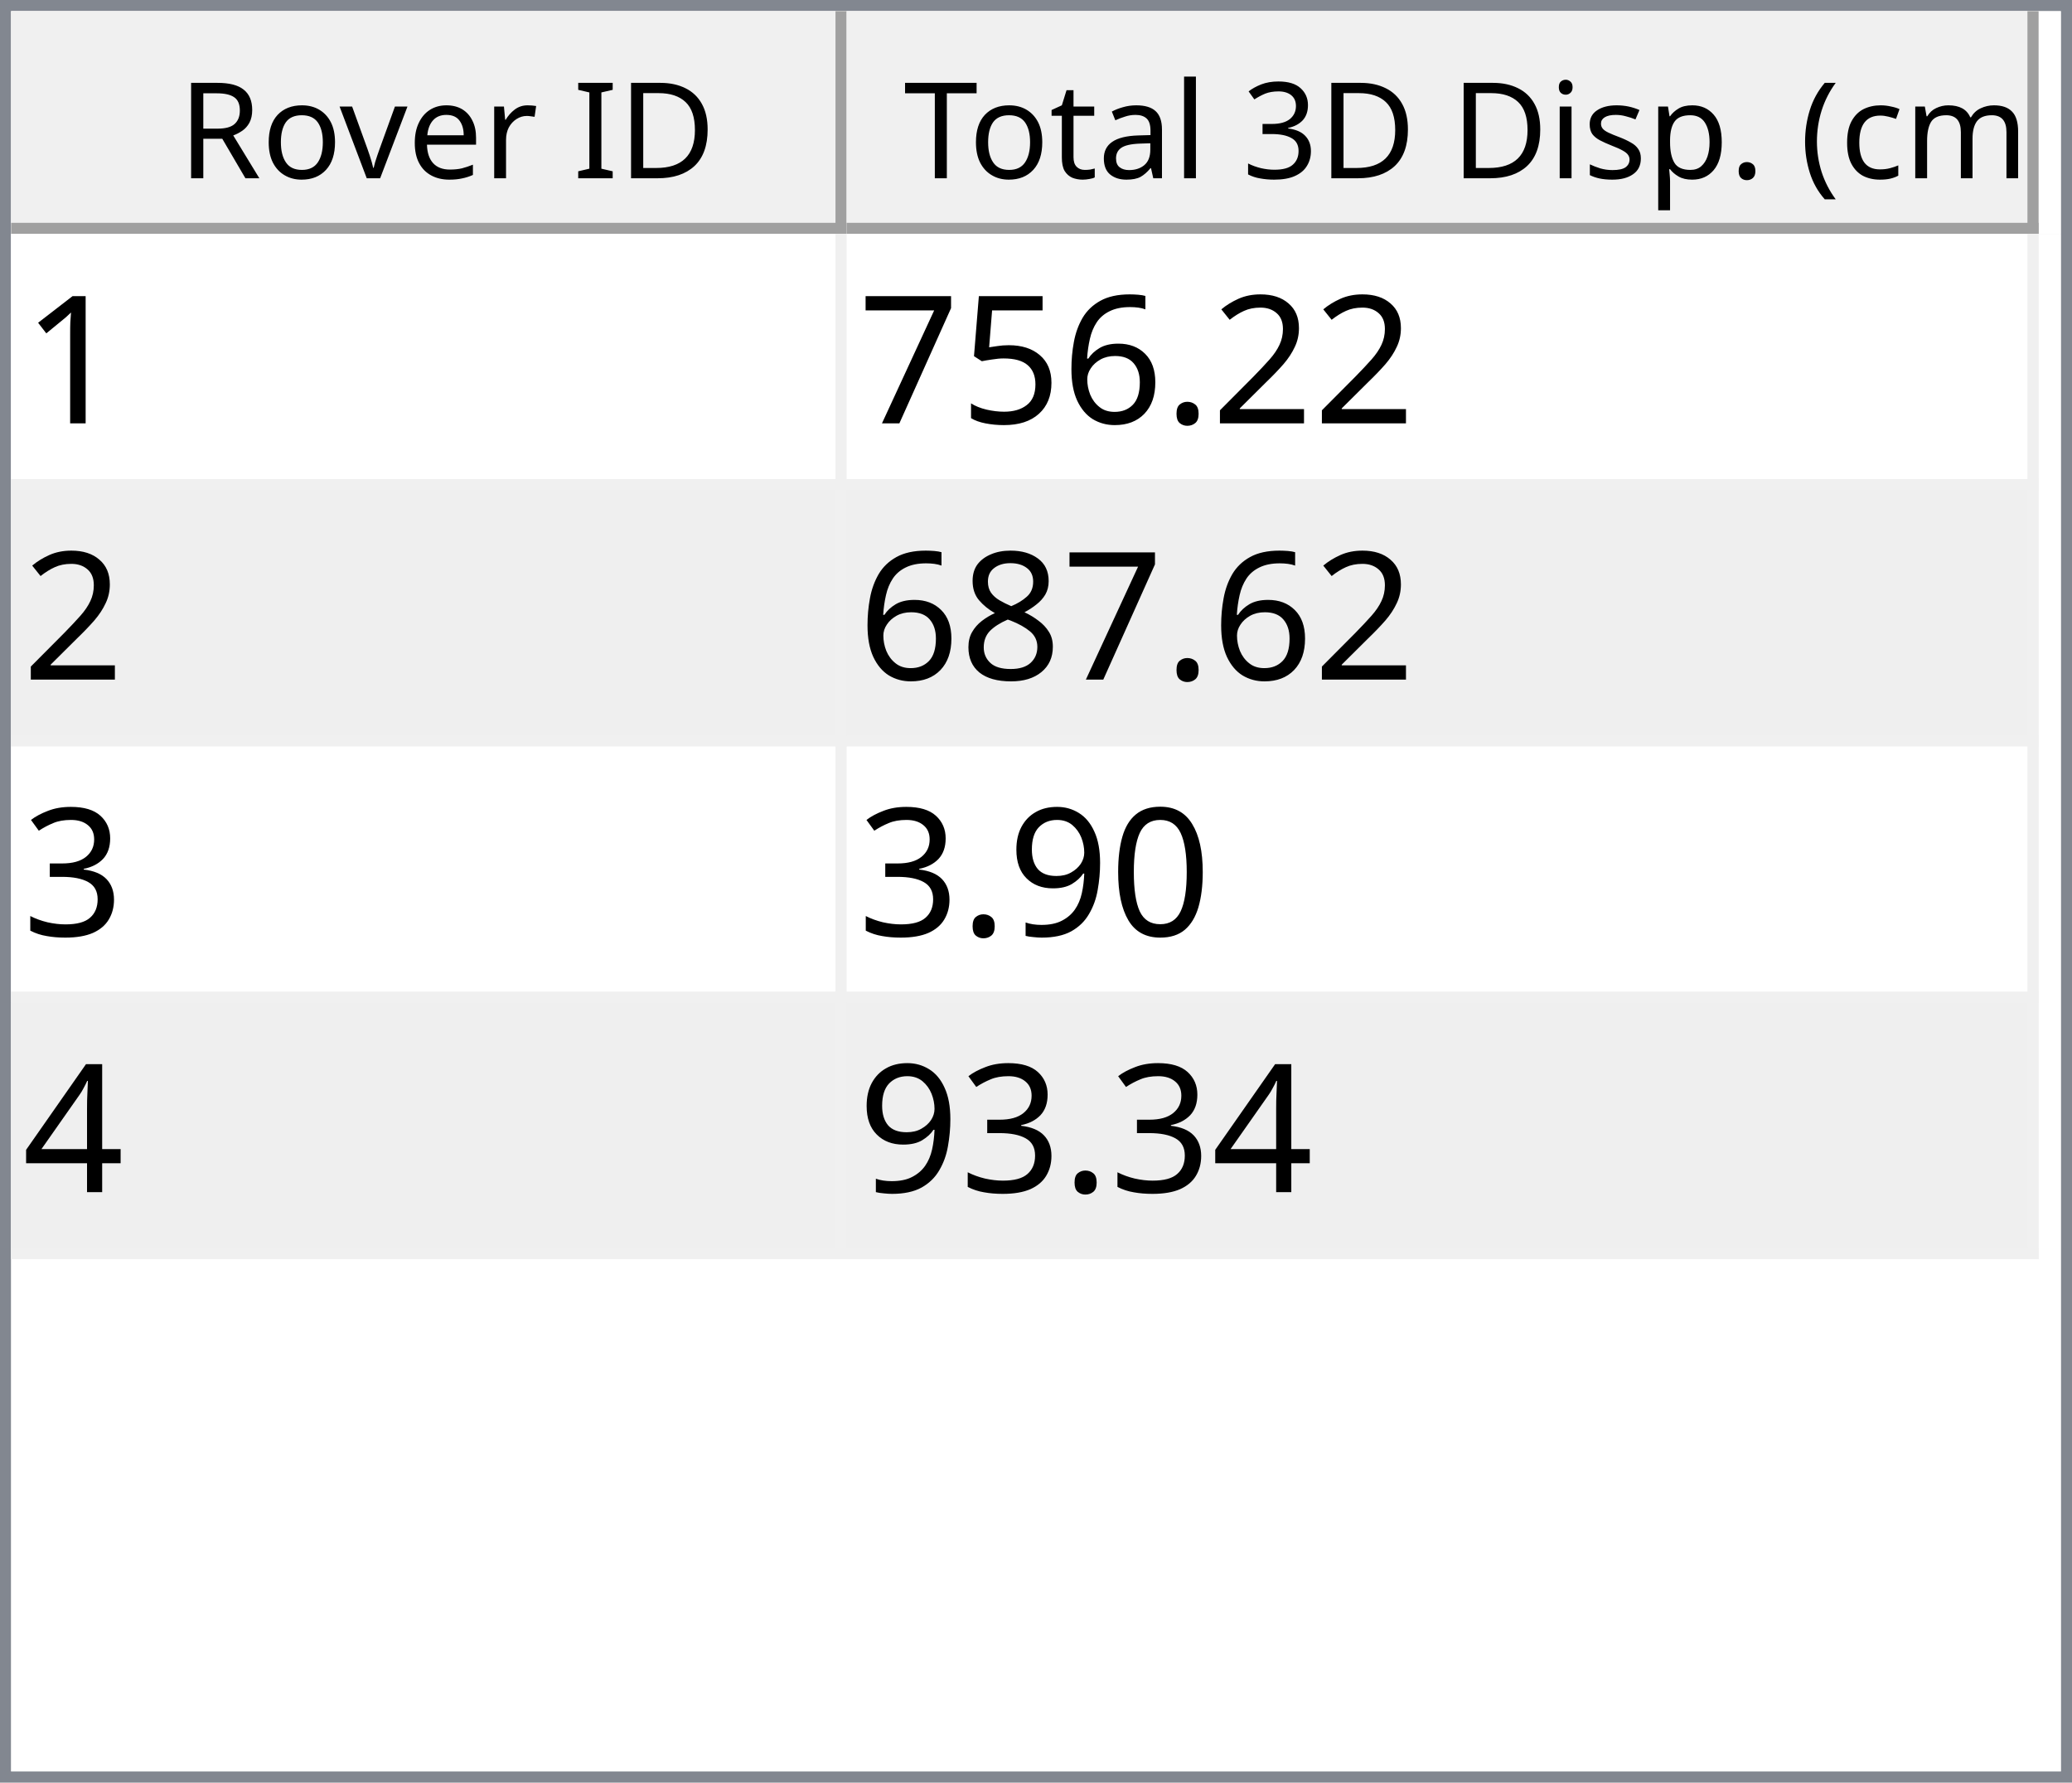
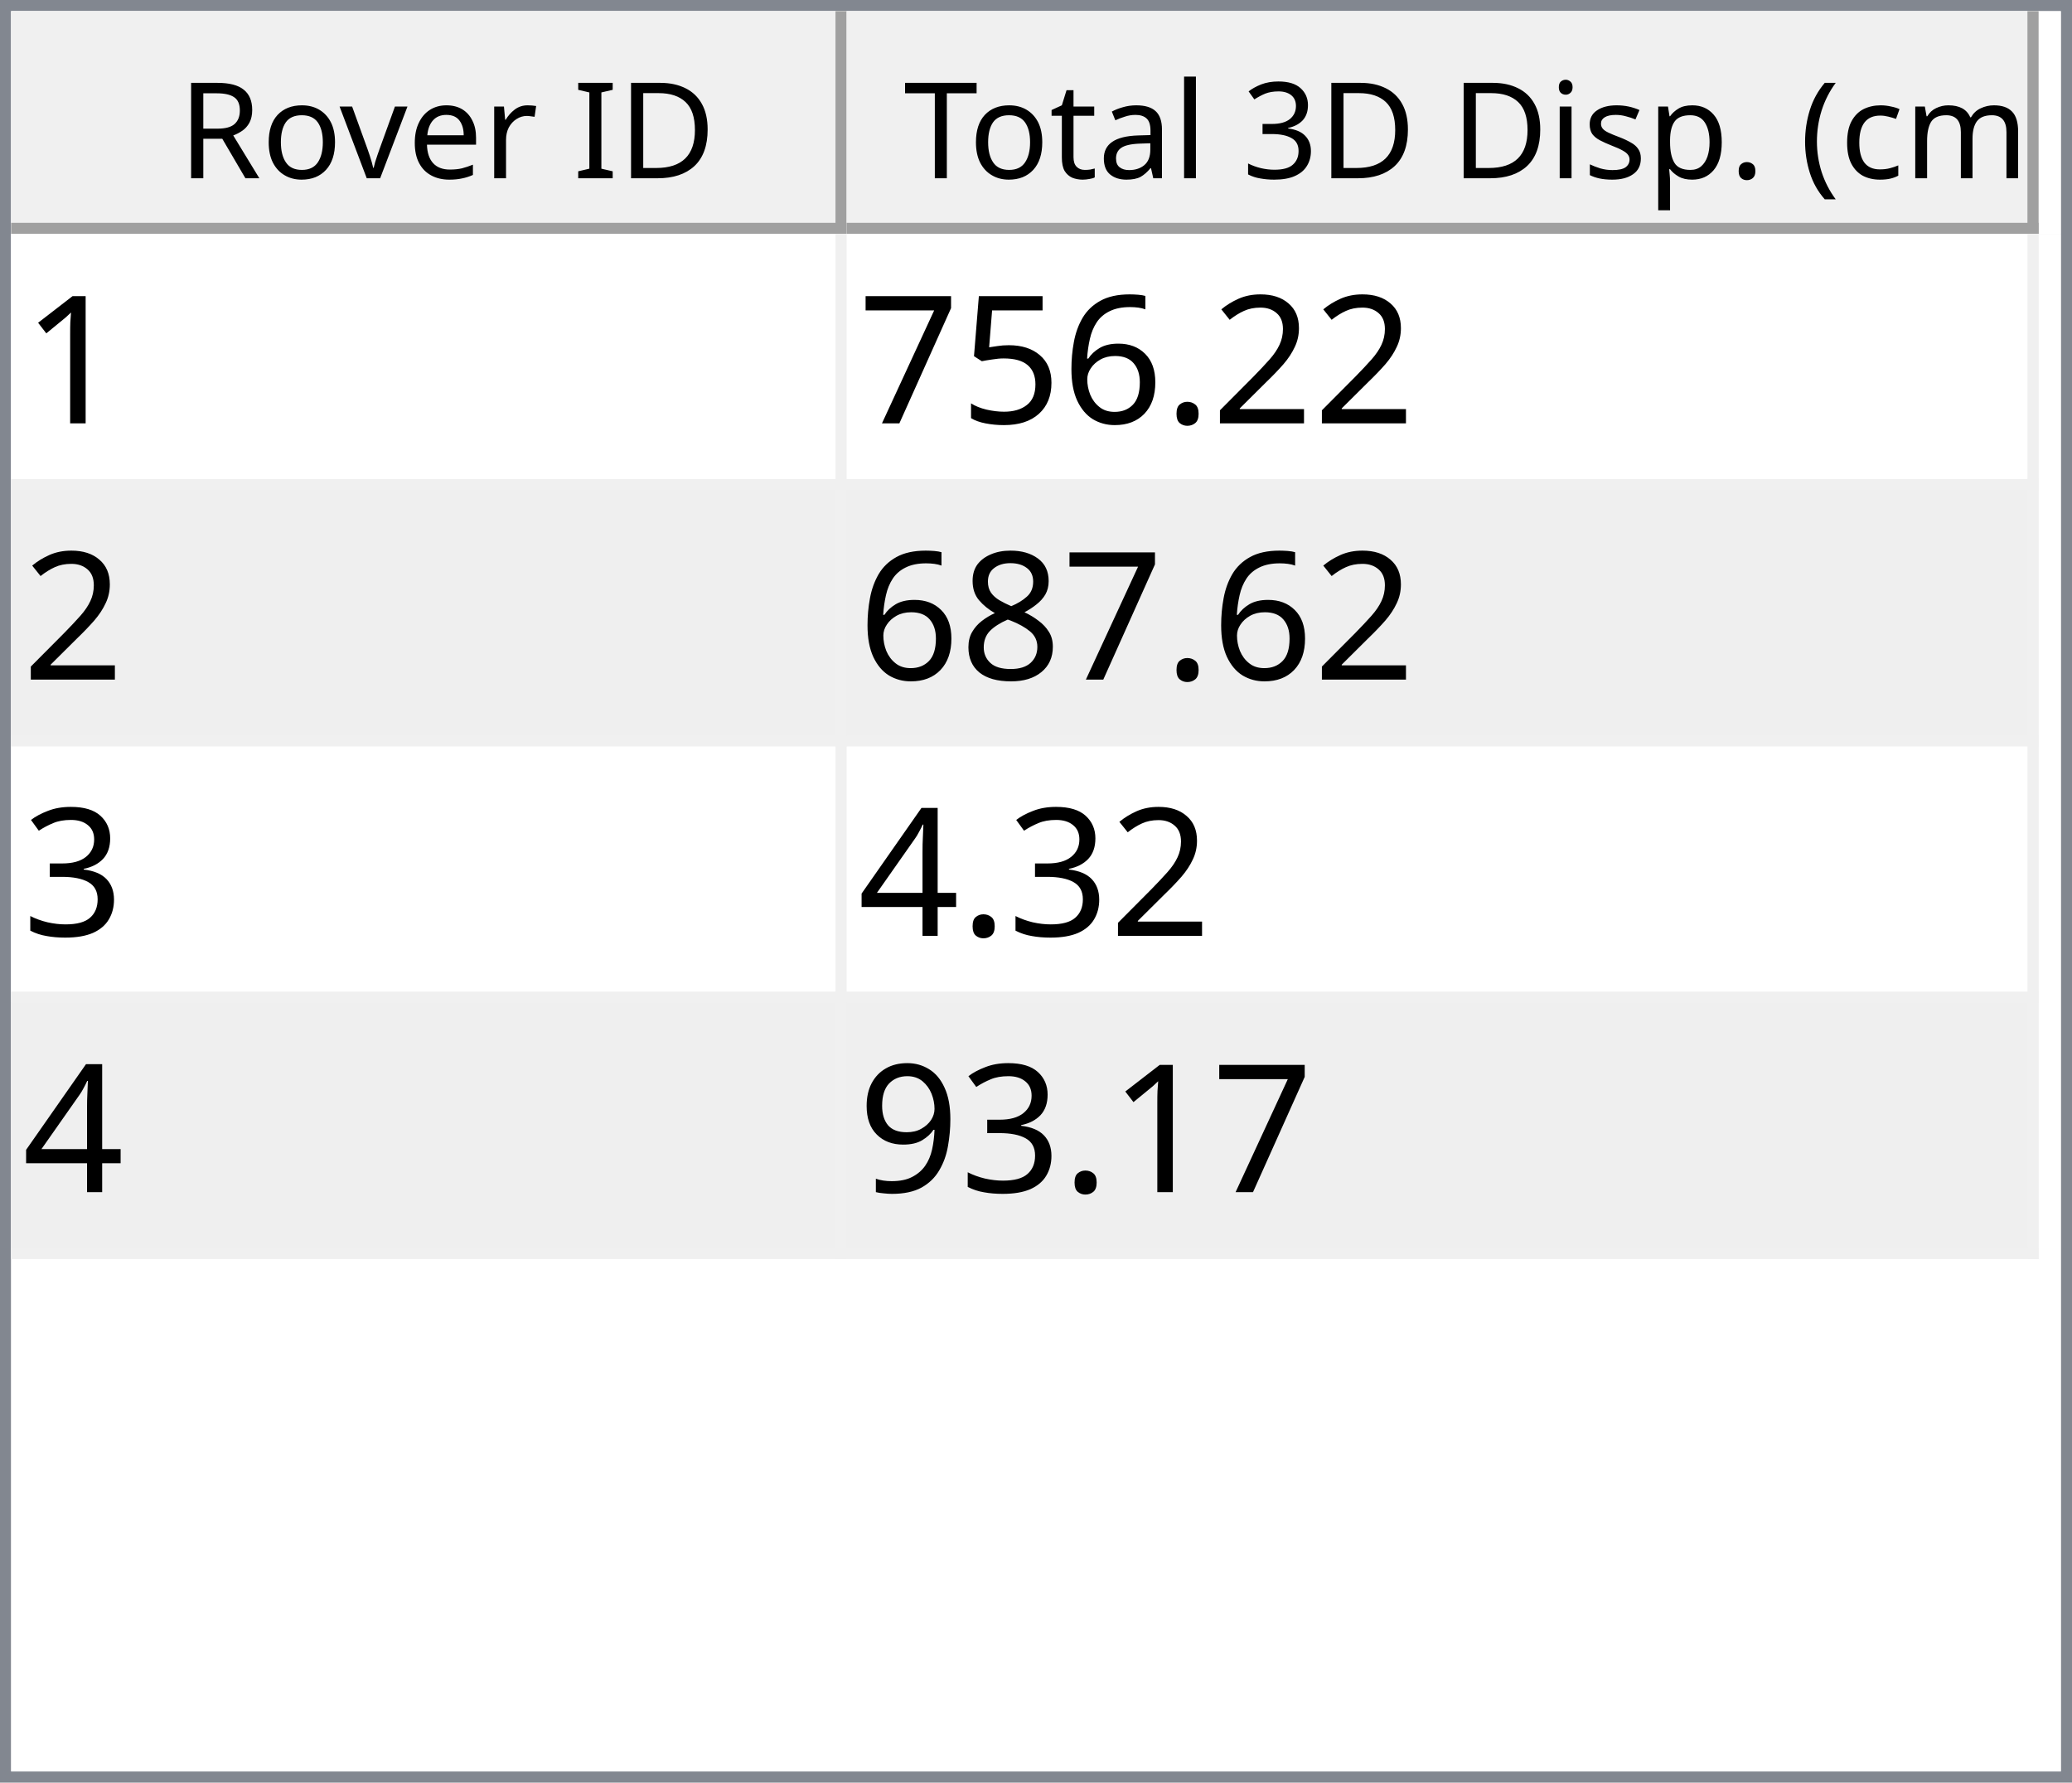
<svg xmlns="http://www.w3.org/2000/svg" style="fill-opacity:1; color-rendering:auto; color-interpolation:auto; text-rendering:auto; stroke:black; stroke-linecap:square; stroke-miterlimit:10; shape-rendering:auto; stroke-opacity:1; fill:black; stroke-dasharray:none; font-weight:normal; stroke-width:1; font-family:'Dialog'; font-style:normal; stroke-linejoin:miter; font-size:12px; stroke-dashoffset:0; image-rendering:auto;" width="186" height="160">
  <defs id="genericDefs" />
  <g>
    <defs id="defs1">
      <clipPath clipPathUnits="userSpaceOnUse" id="clipPath1">
        <path d="M0 0 L186 0 L186 160 L0 160 L0 0 Z" />
      </clipPath>
      <clipPath clipPathUnits="userSpaceOnUse" id="clipPath2">
        <path d="M0 0 L0 160 L186 160 L186 0 Z" />
      </clipPath>
      <clipPath clipPathUnits="userSpaceOnUse" id="clipPath3">
        <path d="M0 0 L0 20 L184 20 L184 0 Z" />
      </clipPath>
      <clipPath clipPathUnits="userSpaceOnUse" id="clipPath4">
        <path d="M0 0 L0 20 L75 20 L75 0 Z" />
      </clipPath>
      <clipPath clipPathUnits="userSpaceOnUse" id="clipPath5">
        <path d="M1 1 L1 19 L74 19 L74 1 Z" />
      </clipPath>
      <clipPath clipPathUnits="userSpaceOnUse" id="clipPath6">
        <path d="M0 0 L0 18 L73 18 L73 0 Z" />
      </clipPath>
      <clipPath clipPathUnits="userSpaceOnUse" id="clipPath7">
        <path d="M-0.5 -0.5 L-0.5 19.5 L74.5 19.5 L74.5 -0.5 Z" />
      </clipPath>
      <clipPath clipPathUnits="userSpaceOnUse" id="clipPath8">
        <path d="M0 0 L0 20 L107 20 L107 0 Z" />
      </clipPath>
      <clipPath clipPathUnits="userSpaceOnUse" id="clipPath9">
        <path d="M1 1 L1 19 L106 19 L106 1 Z" />
      </clipPath>
      <clipPath clipPathUnits="userSpaceOnUse" id="clipPath10">
        <path d="M0 0 L0 18 L105 18 L105 0 Z" />
      </clipPath>
      <clipPath clipPathUnits="userSpaceOnUse" id="clipPath11">
        <path d="M-0.5 -0.5 L-0.5 19.5 L106.5 19.5 L106.5 -0.5 Z" />
      </clipPath>
      <clipPath clipPathUnits="userSpaceOnUse" id="clipPath12">
        <path d="M0 0 L0 138 L184 138 L184 0 Z" />
      </clipPath>
      <clipPath clipPathUnits="userSpaceOnUse" id="clipPath13">
        <path d="M0 0 L0 92 L182 92 L182 0 Z" />
      </clipPath>
      <clipPath clipPathUnits="userSpaceOnUse" id="clipPath14">
        <path d="M-0.5 -0.5 L-0.5 91.5 L181.5 91.5 L181.5 -0.5 Z" />
      </clipPath>
      <clipPath clipPathUnits="userSpaceOnUse" id="clipPath15">
        <path d="M0 0 L0 22 L74 22 L74 0 Z" />
      </clipPath>
      <clipPath clipPathUnits="userSpaceOnUse" id="clipPath16">
        <path d="M0 0 L0 22 L106 22 L106 0 Z" />
      </clipPath>
      <font horiz-adv-x="64.551" id="font1">
        <font-face ascent="107.91" descent="25.098" units-per-em="100" style="font-style:normal; font-family:Segoe UI; font-weight:normal;" />
        <missing-glyph horiz-adv-x="64.551" d="M8.109 0 L8.109 68.266 L56.453 68.266 L56.453 0 L8.109 0 ZM15.328 7.234 L49.219 7.234 L49.219 61.031 L15.328 61.031 L15.328 7.234 Z" />
        <glyph unicode="D" horiz-adv-x="70.117" d="M9.188 0 L9.188 70.016 L28.516 70.016 Q65.531 70.016 65.531 35.891 Q65.531 19.672 55.25 9.836 Q44.969 0 27.734 0 L9.188 0 ZM17.391 62.594 L17.391 7.422 L27.828 7.422 Q41.609 7.422 49.273 14.797 Q56.938 22.172 56.938 35.688 Q56.938 62.594 28.328 62.594 L17.391 62.594 Z" />
        <glyph unicode="I" horiz-adv-x="26.611" d="M17.391 0 L9.188 0 L9.188 70.016 L17.391 70.016 L17.391 0 Z" />
        <glyph unicode=" " horiz-adv-x="27.393" d="" />
        <glyph unicode="r" horiz-adv-x="34.766" d="M34.188 41.891 Q32.078 43.5 28.125 43.5 Q23 43.5 19.555 38.672 Q16.109 33.844 16.109 25.484 L16.109 0 L8.109 0 L8.109 50 L16.109 50 L16.109 39.703 L16.312 39.703 Q18.016 44.969 21.531 47.922 Q25.047 50.875 29.391 50.875 Q32.516 50.875 34.188 50.203 L34.188 41.891 Z" />
        <glyph unicode="e" horiz-adv-x="52.295" d="M48.297 23 L12.984 23 Q13.188 14.656 17.484 10.109 Q21.781 5.562 29.297 5.562 Q37.75 5.562 44.828 11.141 L44.828 3.609 Q38.234 -1.172 27.391 -1.172 Q16.797 -1.172 10.742 5.641 Q4.688 12.453 4.688 24.812 Q4.688 36.469 11.305 43.82 Q17.922 51.172 27.734 51.172 Q37.547 51.172 42.922 44.828 Q48.297 38.484 48.297 27.203 L48.297 23 ZM40.094 29.781 Q40.047 36.719 36.75 40.578 Q33.453 44.438 27.594 44.438 Q21.922 44.438 17.969 40.383 Q14.016 36.328 13.094 29.781 L40.094 29.781 Z" />
        <glyph unicode="v" horiz-adv-x="47.9" d="M47.406 50 L27.484 0 L19.625 0 L0.688 50 L9.469 50 L22.172 13.672 Q23.578 9.672 23.922 6.688 L24.125 6.688 Q24.609 10.453 25.688 13.484 L38.969 50 L47.406 50 Z" />
        <glyph unicode="o" horiz-adv-x="58.594" d="M29 -1.172 Q17.922 -1.172 11.305 5.836 Q4.688 12.844 4.688 24.422 Q4.688 37.016 11.57 44.094 Q18.453 51.172 30.172 51.172 Q41.359 51.172 47.633 44.289 Q53.906 37.406 53.906 25.203 Q53.906 13.234 47.141 6.031 Q40.375 -1.172 29 -1.172 ZM29.594 44.438 Q21.875 44.438 17.383 39.188 Q12.891 33.938 12.891 24.703 Q12.891 15.828 17.43 10.695 Q21.969 5.562 29.594 5.562 Q37.359 5.562 41.531 10.594 Q45.703 15.625 45.703 24.906 Q45.703 34.281 41.531 39.359 Q37.359 44.438 29.594 44.438 Z" />
        <glyph unicode="R" horiz-adv-x="59.814" d="M59.375 0 L49.609 0 L37.891 19.625 Q36.281 22.359 34.766 24.289 Q33.25 26.219 31.664 27.438 Q30.078 28.656 28.25 29.219 Q26.422 29.781 24.125 29.781 L17.391 29.781 L17.391 0 L9.188 0 L9.188 70.016 L30.078 70.016 Q34.672 70.016 38.555 68.867 Q42.438 67.719 45.289 65.375 Q48.141 63.031 49.758 59.547 Q51.375 56.062 51.375 51.375 Q51.375 47.703 50.273 44.656 Q49.172 41.609 47.148 39.211 Q45.125 36.812 42.266 35.133 Q39.406 33.453 35.844 32.516 L35.844 32.328 Q37.594 31.547 38.891 30.547 Q40.188 29.547 41.359 28.18 Q42.531 26.812 43.68 25.078 Q44.828 23.344 46.234 21.047 L59.375 0 ZM17.391 62.594 L17.391 37.203 L28.516 37.203 Q31.594 37.203 34.203 38.133 Q36.812 39.062 38.719 40.797 Q40.625 42.531 41.703 45.047 Q42.781 47.562 42.781 50.688 Q42.781 56.297 39.141 59.445 Q35.5 62.594 28.609 62.594 L17.391 62.594 Z" />
        <glyph unicode=")" horiz-adv-x="30.176" d="M8.297 -15.922 L1.172 -15.922 Q16.406 2.344 16.406 26.812 Q16.406 51.469 1.078 70.016 L8.297 70.016 Q23.531 52.156 23.531 26.703 Q23.531 1.375 8.297 -15.922 Z" />
        <glyph unicode="m" horiz-adv-x="86.133" d="M79.109 0 L71.094 0 L71.094 28.719 Q71.094 37.016 68.531 40.727 Q65.969 44.438 59.906 44.438 Q54.781 44.438 51.195 39.75 Q47.609 35.062 47.609 28.516 L47.609 0 L39.594 0 L39.594 29.688 Q39.594 44.438 28.219 44.438 Q22.953 44.438 19.531 40.016 Q16.109 35.594 16.109 28.516 L16.109 0 L8.109 0 L8.109 50 L16.109 50 L16.109 42.094 L16.312 42.094 Q21.625 51.172 31.844 51.172 Q36.969 51.172 40.773 48.312 Q44.578 45.453 46 40.828 Q51.562 51.172 62.594 51.172 Q79.109 51.172 79.109 30.812 L79.109 0 Z" />
        <glyph unicode="c" horiz-adv-x="46.191" d="M42.188 2.297 Q36.422 -1.172 28.516 -1.172 Q17.828 -1.172 11.258 5.789 Q4.688 12.75 4.688 23.828 Q4.688 36.188 11.766 43.68 Q18.844 51.172 30.672 51.172 Q37.25 51.172 42.281 48.734 L42.281 40.531 Q36.719 44.438 30.375 44.438 Q22.703 44.438 17.797 38.945 Q12.891 33.453 12.891 24.516 Q12.891 15.719 17.508 10.641 Q22.125 5.562 29.891 5.562 Q36.422 5.562 42.188 9.906 L42.188 2.297 Z" />
        <glyph unicode="(" horiz-adv-x="30.176" d="M29.109 -15.922 L21.969 -15.922 Q6.844 1.375 6.844 26.703 Q6.844 52.156 21.969 70.016 L29.203 70.016 Q13.875 51.469 13.875 26.812 Q13.875 2.344 29.109 -15.922 Z" />
        <glyph unicode="." horiz-adv-x="21.68" d="M10.891 -1.078 Q8.641 -1.078 7.055 0.539 Q5.469 2.156 5.469 4.391 Q5.469 6.641 7.055 8.273 Q8.641 9.906 10.891 9.906 Q13.188 9.906 14.797 8.273 Q16.406 6.641 16.406 4.391 Q16.406 2.156 14.797 0.539 Q13.188 -1.078 10.891 -1.078 Z" />
        <glyph unicode="p" horiz-adv-x="58.789" d="M16.312 7.234 L16.109 7.234 L16.109 -23 L8.109 -23 L8.109 50 L16.109 50 L16.109 41.219 L16.312 41.219 Q22.219 51.172 33.594 51.172 Q43.266 51.172 48.688 44.461 Q54.109 37.75 54.109 26.469 Q54.109 13.922 48 6.375 Q41.891 -1.172 31.297 -1.172 Q21.578 -1.172 16.312 7.234 ZM16.109 27.391 L16.109 20.406 Q16.109 14.203 20.141 9.883 Q24.172 5.562 30.375 5.562 Q37.641 5.562 41.773 11.133 Q45.906 16.703 45.906 26.609 Q45.906 34.969 42.047 39.703 Q38.188 44.438 31.594 44.438 Q24.609 44.438 20.359 39.578 Q16.109 34.719 16.109 27.391 Z" />
        <glyph unicode="s" horiz-adv-x="42.432" d="M5.078 1.812 L5.078 10.406 Q11.625 5.562 19.484 5.562 Q30.031 5.562 30.031 12.594 Q30.031 14.594 29.125 15.992 Q28.219 17.391 26.68 18.461 Q25.141 19.531 23.07 20.383 Q21 21.234 18.609 22.172 Q15.281 23.484 12.766 24.828 Q10.25 26.172 8.57 27.859 Q6.891 29.547 6.031 31.695 Q5.172 33.844 5.172 36.719 Q5.172 40.234 6.789 42.945 Q8.406 45.656 11.086 47.484 Q13.766 49.312 17.211 50.242 Q20.656 51.172 24.312 51.172 Q30.812 51.172 35.938 48.922 L35.938 40.828 Q30.422 44.438 23.25 44.438 Q21 44.438 19.195 43.922 Q17.391 43.406 16.094 42.477 Q14.797 41.547 14.086 40.258 Q13.375 38.969 13.375 37.406 Q13.375 35.453 14.086 34.133 Q14.797 32.812 16.164 31.789 Q17.531 30.766 19.484 29.938 Q21.438 29.109 23.922 28.125 Q27.25 26.859 29.883 25.516 Q32.516 24.172 34.375 22.484 Q36.234 20.797 37.234 18.602 Q38.234 16.406 38.234 13.375 Q38.234 9.672 36.602 6.938 Q34.969 4.203 32.234 2.398 Q29.5 0.594 25.93 -0.289 Q22.359 -1.172 18.453 -1.172 Q10.75 -1.172 5.078 1.812 Z" />
        <glyph unicode="i" horiz-adv-x="24.219" d="M12.203 62.703 Q10.062 62.703 8.547 64.164 Q7.031 65.625 7.031 67.875 Q7.031 70.125 8.547 71.609 Q10.062 73.094 12.203 73.094 Q14.406 73.094 15.945 71.609 Q17.484 70.125 17.484 67.875 Q17.484 65.719 15.945 64.211 Q14.406 62.703 12.203 62.703 ZM16.109 0 L8.109 0 L8.109 50 L16.109 50 L16.109 0 Z" />
        <glyph unicode="3" horiz-adv-x="53.906" d="M46.531 19.828 Q46.531 15.094 44.75 11.211 Q42.969 7.328 39.719 4.57 Q36.469 1.812 31.93 0.297 Q27.391 -1.219 21.922 -1.219 Q11.922 -1.219 6 2.594 L6 11.188 Q13.094 5.609 22.219 5.609 Q25.875 5.609 28.828 6.539 Q31.781 7.469 33.906 9.227 Q36.031 10.984 37.18 13.477 Q38.328 15.969 38.328 19.094 Q38.328 32.812 18.797 32.812 L12.984 32.812 L12.984 39.594 L18.5 39.594 Q35.797 39.594 35.797 52.484 Q35.797 64.406 22.609 64.406 Q15.188 64.406 8.688 59.422 L8.688 67.188 Q15.375 71.188 24.609 71.188 Q29 71.188 32.57 69.969 Q36.141 68.75 38.68 66.555 Q41.219 64.359 42.609 61.281 Q44 58.203 44 54.5 Q44 40.672 30.031 36.719 L30.031 36.531 Q33.594 36.141 36.625 34.797 Q39.656 33.453 41.852 31.305 Q44.047 29.156 45.289 26.25 Q46.531 23.344 46.531 19.828 Z" />
        <glyph unicode="l" horiz-adv-x="24.219" d="M16.109 0 L8.109 0 L8.109 74.031 L16.109 74.031 L16.109 0 Z" />
        <glyph unicode="a" horiz-adv-x="50.879" d="M43.891 0 L35.891 0 L35.891 7.812 L35.688 7.812 Q30.469 -1.172 20.312 -1.172 Q12.844 -1.172 8.617 2.781 Q4.391 6.734 4.391 13.281 Q4.391 27.297 20.906 29.594 L35.891 31.688 Q35.891 44.438 25.594 44.438 Q16.547 44.438 9.281 38.281 L9.281 46.484 Q16.656 51.172 26.266 51.172 Q43.891 51.172 43.891 32.516 L43.891 0 ZM35.891 25.297 L23.828 23.641 Q18.266 22.859 15.43 20.875 Q12.594 18.891 12.594 13.875 Q12.594 10.203 15.211 7.883 Q17.828 5.562 22.172 5.562 Q28.125 5.562 32.008 9.742 Q35.891 13.922 35.891 20.312 L35.891 25.297 Z" />
        <glyph unicode="t" horiz-adv-x="33.887" d="M31.297 0.484 Q28.469 -1.078 23.828 -1.078 Q10.688 -1.078 10.688 13.578 L10.688 43.172 L2.094 43.172 L2.094 50 L10.688 50 L10.688 62.203 L18.703 64.797 L18.703 50 L31.297 50 L31.297 43.172 L18.703 43.172 L18.703 14.984 Q18.703 9.969 20.414 7.82 Q22.125 5.672 26.078 5.672 Q29.109 5.672 31.297 7.328 L31.297 0.484 Z" />
        <glyph unicode="T" horiz-adv-x="52.393" d="M50.594 62.594 L30.375 62.594 L30.375 0 L22.172 0 L22.172 62.594 L2 62.594 L2 70.016 L50.594 70.016 L50.594 62.594 Z" />
      </font>
      <font horiz-adv-x="75.0" id="font2">
        <font-face ascent="100.537" descent="21.973" units-per-em="100" style="font-style:normal; font-family:sans-serif; font-weight:normal;" />
        <missing-glyph horiz-adv-x="75.0" d="M12.5 0 L12.5 62.5 L62.5 62.5 L62.5 0 L12.5 0 ZM14.062 1.562 L60.938 1.562 L60.938 60.938 L14.062 60.938 L14.062 1.562 Z" />
        <glyph unicode="1" horiz-adv-x="55.615" d="M37.25 0 L28.469 0 L28.469 56 Q25.297 52.984 20.141 49.953 Q14.984 46.922 10.891 45.406 L10.891 53.906 Q18.266 57.375 23.781 62.305 Q29.297 67.234 31.594 71.875 L37.25 71.875 L37.25 0 Z" />
        <glyph unicode="2" horiz-adv-x="55.615" d="M50.344 8.453 L50.344 0 L3.031 0 Q2.938 3.172 4.047 6.109 Q5.859 10.938 9.836 15.625 Q13.812 20.312 21.344 26.469 Q33.016 36.031 37.117 41.625 Q41.219 47.219 41.219 52.203 Q41.219 57.422 37.477 61.008 Q33.734 64.594 27.734 64.594 Q21.391 64.594 17.578 60.789 Q13.766 56.984 13.719 50.25 L4.688 51.172 Q5.609 61.281 11.664 66.578 Q17.719 71.875 27.938 71.875 Q38.234 71.875 44.242 66.164 Q50.25 60.453 50.25 52 Q50.25 47.703 48.492 43.555 Q46.734 39.406 42.656 34.812 Q38.578 30.219 29.109 22.219 Q21.188 15.578 18.945 13.211 Q16.703 10.844 15.234 8.453 L50.344 8.453 Z" />
        <glyph unicode="." horiz-adv-x="27.783" d="M9.078 0 L9.078 10.016 L19.094 10.016 L19.094 0 L9.078 0 Z" />
        <glyph unicode="6" horiz-adv-x="55.615" d="M49.75 54.047 L41.016 53.375 Q39.844 58.547 37.703 60.891 Q34.125 64.656 28.906 64.656 Q24.703 64.656 21.531 62.312 Q17.391 59.281 14.992 53.469 Q12.594 47.656 12.5 36.922 Q15.672 41.75 20.266 44.094 Q24.859 46.438 29.891 46.438 Q38.672 46.438 44.852 39.969 Q51.031 33.5 51.031 23.25 Q51.031 16.5 48.125 10.719 Q45.219 4.938 40.141 1.859 Q35.062 -1.219 28.609 -1.219 Q17.625 -1.219 10.695 6.859 Q3.766 14.938 3.766 33.5 Q3.766 54.25 11.422 63.672 Q18.109 71.875 29.438 71.875 Q37.891 71.875 43.289 67.141 Q48.688 62.406 49.75 54.047 ZM13.875 23.188 Q13.875 18.656 15.797 14.508 Q17.719 10.359 21.188 8.18 Q24.656 6 28.469 6 Q34.031 6 38.039 10.492 Q42.047 14.984 42.047 22.703 Q42.047 30.125 38.086 34.398 Q34.125 38.672 28.125 38.672 Q22.172 38.672 18.023 34.398 Q13.875 30.125 13.875 23.188 Z" />
        <glyph unicode="5" horiz-adv-x="55.615" d="M4.156 18.75 L13.375 19.531 Q14.406 12.797 18.141 9.398 Q21.875 6 27.156 6 Q33.5 6 37.891 10.789 Q42.281 15.578 42.281 23.484 Q42.281 31 38.062 35.352 Q33.844 39.703 27 39.703 Q22.75 39.703 19.336 37.773 Q15.922 35.844 13.969 32.766 L5.719 33.844 L12.641 70.609 L48.25 70.609 L48.25 62.203 L19.672 62.203 L15.828 42.969 Q22.266 47.469 29.344 47.469 Q38.719 47.469 45.164 40.969 Q51.609 34.469 51.609 24.266 Q51.609 14.547 45.953 7.469 Q39.062 -1.219 27.156 -1.219 Q17.391 -1.219 11.211 4.25 Q5.031 9.719 4.156 18.75 Z" />
        <glyph unicode="7" horiz-adv-x="55.615" d="M4.734 62.203 L4.734 70.656 L51.078 70.656 L51.078 63.812 Q44.234 56.547 37.523 44.484 Q30.812 32.422 27.156 19.672 Q24.516 10.688 23.781 0 L14.75 0 Q14.891 8.453 18.062 20.414 Q21.234 32.375 27.172 43.484 Q33.109 54.594 39.797 62.203 L4.734 62.203 Z" />
        <glyph unicode="8" horiz-adv-x="55.615" d="M17.672 38.812 Q12.203 40.828 9.57 44.539 Q6.938 48.25 6.938 53.422 Q6.938 61.234 12.555 66.555 Q18.172 71.875 27.484 71.875 Q36.859 71.875 42.578 66.43 Q48.297 60.984 48.297 53.172 Q48.297 48.188 45.68 44.508 Q43.062 40.828 37.75 38.812 Q44.344 36.672 47.781 31.883 Q51.219 27.094 51.219 20.453 Q51.219 11.281 44.727 5.031 Q38.234 -1.219 27.641 -1.219 Q17.047 -1.219 10.547 5.055 Q4.047 11.328 4.047 20.703 Q4.047 27.688 7.594 32.398 Q11.141 37.109 17.672 38.812 ZM15.922 53.719 Q15.922 48.641 19.195 45.414 Q22.469 42.188 27.688 42.188 Q32.766 42.188 36.016 45.383 Q39.266 48.578 39.266 53.219 Q39.266 58.062 35.914 61.359 Q32.562 64.656 27.594 64.656 Q22.562 64.656 19.242 61.43 Q15.922 58.203 15.922 53.719 ZM13.094 20.656 Q13.094 16.891 14.875 13.375 Q16.656 9.859 20.172 7.93 Q23.688 6 27.734 6 Q34.031 6 38.133 10.055 Q42.234 14.109 42.234 20.359 Q42.234 26.703 38.016 30.859 Q33.797 35.016 27.438 35.016 Q21.234 35.016 17.164 30.914 Q13.094 26.812 13.094 20.656 Z" />
        <glyph unicode="3" horiz-adv-x="55.615" d="M4.203 18.891 L12.984 20.062 Q14.5 12.594 18.141 9.297 Q21.781 6 27 6 Q33.203 6 37.477 10.297 Q41.75 14.594 41.75 20.953 Q41.75 27 37.797 30.93 Q33.844 34.859 27.734 34.859 Q25.25 34.859 21.531 33.891 L22.516 41.609 Q23.391 41.5 23.922 41.5 Q29.547 41.5 34.039 44.43 Q38.531 47.359 38.531 53.469 Q38.531 58.297 35.258 61.477 Q31.984 64.656 26.812 64.656 Q21.688 64.656 18.266 61.43 Q14.844 58.203 13.875 51.766 L5.078 53.328 Q6.688 62.156 12.398 67.016 Q18.109 71.875 26.609 71.875 Q32.469 71.875 37.398 69.359 Q42.328 66.844 44.945 62.5 Q47.562 58.156 47.562 53.266 Q47.562 48.641 45.07 44.828 Q42.578 41.016 37.703 38.766 Q44.047 37.312 47.562 32.695 Q51.078 28.078 51.078 21.141 Q51.078 11.766 44.242 5.25 Q37.406 -1.266 26.953 -1.266 Q17.531 -1.266 11.305 4.352 Q5.078 9.969 4.203 18.891 Z" />
-         <glyph unicode="0" horiz-adv-x="55.615" d="M4.156 35.297 Q4.156 48 6.766 55.742 Q9.375 63.484 14.523 67.68 Q19.672 71.875 27.484 71.875 Q33.25 71.875 37.594 69.555 Q41.938 67.234 44.773 62.867 Q47.609 58.5 49.219 52.227 Q50.828 45.953 50.828 35.297 Q50.828 22.703 48.242 14.969 Q45.656 7.234 40.508 3.008 Q35.359 -1.219 27.484 -1.219 Q17.141 -1.219 11.234 6.203 Q4.156 15.141 4.156 35.297 ZM13.188 35.297 Q13.188 17.672 17.312 11.836 Q21.438 6 27.484 6 Q33.547 6 37.672 11.859 Q41.797 17.719 41.797 35.297 Q41.797 52.984 37.672 58.789 Q33.547 64.594 27.391 64.594 Q21.344 64.594 17.719 59.469 Q13.188 52.938 13.188 35.297 Z" />
+         <glyph unicode="4" horiz-adv-x="55.615" d="M32.328 0 L32.328 17.141 L1.266 17.141 L1.266 25.203 L33.938 71.578 L41.109 71.578 L41.109 25.203 L50.781 25.203 L50.781 17.141 L41.109 17.141 L41.109 0 L32.328 0 ZM32.328 25.203 L32.328 57.469 L9.906 25.203 L32.328 25.203 Z" />
        <glyph unicode="9" horiz-adv-x="55.615" d="M5.469 16.547 L13.922 17.328 Q14.984 11.375 18.016 8.688 Q21.047 6 25.781 6 Q29.828 6 32.883 7.859 Q35.938 9.719 37.891 12.82 Q39.844 15.922 41.164 21.195 Q42.484 26.469 42.484 31.938 Q42.484 32.516 42.438 33.688 Q39.797 29.5 35.234 26.883 Q30.672 24.266 25.344 24.266 Q16.453 24.266 10.305 30.711 Q4.156 37.156 4.156 47.703 Q4.156 58.594 10.578 65.234 Q17 71.875 26.656 71.875 Q33.641 71.875 39.43 68.117 Q45.219 64.359 48.219 57.398 Q51.219 50.438 51.219 37.25 Q51.219 23.531 48.242 15.406 Q45.266 7.281 39.383 3.031 Q33.5 -1.219 25.594 -1.219 Q17.188 -1.219 11.867 3.445 Q6.547 8.109 5.469 16.547 ZM41.453 48.141 Q41.453 55.719 37.43 60.156 Q33.406 64.594 27.734 64.594 Q21.875 64.594 17.531 59.812 Q13.188 55.031 13.188 47.406 Q13.188 40.578 17.312 36.305 Q21.438 32.031 27.484 32.031 Q33.594 32.031 37.523 36.305 Q41.453 40.578 41.453 48.141 Z" />
-         <glyph unicode="4" horiz-adv-x="55.615" d="M32.328 0 L32.328 17.141 L1.266 17.141 L1.266 25.203 L33.938 71.578 L41.109 71.578 L41.109 25.203 L50.781 25.203 L50.781 17.141 L41.109 17.141 L41.109 0 L32.328 0 ZM32.328 25.203 L32.328 57.469 L9.906 25.203 L32.328 25.203 Z" />
      </font>
    </defs>
    <g style="fill:white; stroke:white;">
      <rect x="0" y="0" width="186" style="clip-path:url(#clipPath1); stroke:none;" height="160" />
    </g>
    <g style="fill:white; text-rendering:optimizeSpeed; color-rendering:optimizeSpeed; image-rendering:optimizeSpeed; shape-rendering:crispEdges; stroke:white; color-interpolation:sRGB;">
      <rect x="0" width="186" height="160" y="0" style="stroke:none;" />
      <path style="stroke:none;" d="M0 160 L186 160 L186 0 L0 0 Z" />
    </g>
    <g style="fill:rgb(240,240,240); font-family:'Segoe UI'; stroke:rgb(240,240,240);">
      <rect x="0" y="0" width="186" style="clip-path:url(#clipPath2); stroke:none;" height="160" />
    </g>
    <g style="fill:rgb(130,135,144); font-family:'Segoe UI'; stroke:rgb(130,135,144);">
      <path d="M0 0 L186 0 L186 160 L0 160 L0 0 ZM1 1 L185 1 L185 159 L1 159 L1 1 Z" style="fill-rule:evenodd; clip-path:url(#clipPath2); stroke:none;" />
    </g>
    <g style="fill:white; font-family:'Segoe UI'; stroke:white;" transform="translate(1,1)">
      <rect x="0" y="0" width="184" style="clip-path:url(#clipPath3); stroke:none;" height="20" />
    </g>
    <g style="fill:rgb(240,240,240); font-family:'Segoe UI'; stroke:rgb(240,240,240);" transform="translate(1,1)">
      <rect x="0" y="0" width="75" style="clip-path:url(#clipPath4); stroke:none;" height="20" />
    </g>
    <g style="font-family:'Segoe UI';" transform="translate(2,2)">
      <text x="14" xml:space="preserve" y="14" style="clip-path:url(#clipPath6); stroke:none;">Rover ID</text>
    </g>
    <g style="fill:rgb(160,160,160); font-family:'Segoe UI'; stroke:rgb(160,160,160); stroke-linejoin:bevel;" transform="translate(1.5,1.5)">
      <line x1="74" x2="74" y1="0" style="fill:none; clip-path:url(#clipPath7);" y2="19" />
    </g>
    <g style="fill:rgb(160,160,160); font-family:'Segoe UI'; stroke:rgb(160,160,160); stroke-linejoin:bevel;" transform="matrix(1,0,0,1,1,1) translate(0.5,0.5)">
      <line x1="0" x2="74" y1="19" style="fill:none; clip-path:url(#clipPath7);" y2="19" />
    </g>
    <g style="fill:rgb(240,240,240); font-family:'Segoe UI'; stroke:rgb(240,240,240);" transform="translate(76,1)">
      <rect x="0" y="0" width="107" style="clip-path:url(#clipPath8); stroke:none;" height="20" />
    </g>
    <g style="font-family:'Segoe UI';" transform="translate(77,2)">
      <text x="1" xml:space="preserve" y="14" style="clip-path:url(#clipPath10); stroke:none;"> Total 3D Disp. (cm)</text>
    </g>
    <g style="fill:rgb(160,160,160); font-family:'Segoe UI'; stroke:rgb(160,160,160); stroke-linejoin:bevel;" transform="translate(76.5,1.5)">
      <line x1="106" x2="106" y1="0" style="fill:none; clip-path:url(#clipPath11);" y2="19" />
    </g>
    <g style="fill:rgb(160,160,160); font-family:'Segoe UI'; stroke:rgb(160,160,160); stroke-linejoin:bevel;" transform="matrix(1,0,0,1,76,1) translate(0.5,0.5)">
      <line x1="0" x2="106" y1="19" style="fill:none; clip-path:url(#clipPath11);" y2="19" />
    </g>
    <g style="fill:white; font-family:'Segoe UI'; stroke:white;" transform="translate(1,21)">
      <rect x="0" y="0" width="184" style="clip-path:url(#clipPath12); stroke:none;" height="138" />
    </g>
    <g style="fill:rgb(240,240,240); font-size:16px; font-family:sans-serif; stroke:rgb(240,240,240);" transform="translate(1,21)">
      <rect x="0" y="0" width="182" style="clip-path:url(#clipPath13); stroke:none;" height="92" />
      <line transform="translate(0.5,0.5)" x1="0" x2="181" y1="22" style="clip-path:url(#clipPath14); fill:none; stroke-linejoin:bevel;" y2="22" />
    </g>
    <g transform="matrix(1,0,0,1,1,21) translate(0.5,0.5)" style="fill:rgb(240,240,240); font-size:16px; font-family:sans-serif; stroke:rgb(240,240,240); stroke-linejoin:bevel;">
      <line x1="0" x2="181" y1="45" style="fill:none; clip-path:url(#clipPath14);" y2="45" />
    </g>
    <g transform="matrix(1,0,0,1,1,21) translate(0.5,0.5)" style="fill:rgb(240,240,240); font-size:16px; font-family:sans-serif; stroke:rgb(240,240,240); stroke-linejoin:bevel;">
      <line x1="0" x2="181" y1="68" style="fill:none; clip-path:url(#clipPath14);" y2="68" />
    </g>
    <g transform="matrix(1,0,0,1,1,21) translate(0.5,0.5)" style="fill:rgb(240,240,240); font-size:16px; font-family:sans-serif; stroke:rgb(240,240,240); stroke-linejoin:bevel;">
      <line x1="0" x2="181" y1="91" style="fill:none; clip-path:url(#clipPath14);" y2="91" />
    </g>
    <g transform="matrix(1,0,0,1,1,21) translate(0.5,0.5)" style="fill:rgb(240,240,240); font-size:16px; font-family:sans-serif; stroke:rgb(240,240,240); stroke-linejoin:bevel;">
      <line x1="74" x2="74" y1="0" style="fill:none; clip-path:url(#clipPath14);" y2="91" />
    </g>
    <g transform="matrix(1,0,0,1,1,21) translate(0.5,0.5)" style="fill:rgb(240,240,240); font-size:16px; font-family:sans-serif; stroke:rgb(240,240,240); stroke-linejoin:bevel;">
      <line x1="181" x2="181" y1="0" style="fill:none; clip-path:url(#clipPath14);" y2="91" />
    </g>
    <g style="fill:white; font-size:16px; font-family:sans-serif; stroke:white;" transform="matrix(1,0,0,1,1,21)">
      <rect x="0" y="0" width="74" style="clip-path:url(#clipPath15); stroke:none;" height="22" />
      <text x="1" y="17" style="fill:black; clip-path:url(#clipPath15); stroke:none;" xml:space="preserve">1</text>
    </g>
    <g style="fill:white; font-size:16px; font-family:sans-serif; stroke:white;" transform="matrix(1,0,0,1,1,21) translate(75,0)">
      <rect x="0" y="0" width="106" style="clip-path:url(#clipPath16); stroke:none;" height="22" />
      <text x="1" y="17" style="fill:black; clip-path:url(#clipPath16); stroke:none;" xml:space="preserve">756.22</text>
    </g>
    <g style="fill:rgb(239,239,239); font-size:16px; font-family:sans-serif; stroke:rgb(239,239,239);" transform="matrix(1,0,0,1,1,21) translate(0,23)">
      <rect x="0" y="0" width="74" style="clip-path:url(#clipPath15); stroke:none;" height="22" />
      <text x="1" y="17" style="fill:black; clip-path:url(#clipPath15); stroke:none;" xml:space="preserve">2</text>
    </g>
    <g style="fill:rgb(239,239,239); font-size:16px; font-family:sans-serif; stroke:rgb(239,239,239);" transform="matrix(1,0,0,1,1,21) translate(75,23)">
      <rect x="0" y="0" width="106" style="clip-path:url(#clipPath16); stroke:none;" height="22" />
      <text x="1" y="17" style="fill:black; clip-path:url(#clipPath16); stroke:none;" xml:space="preserve">687.62</text>
    </g>
    <g style="fill:white; font-size:16px; font-family:sans-serif; stroke:white;" transform="matrix(1,0,0,1,1,21) translate(0,46)">
      <rect x="0" y="0" width="74" style="clip-path:url(#clipPath15); stroke:none;" height="22" />
      <text x="1" y="17" style="fill:black; clip-path:url(#clipPath15); stroke:none;" xml:space="preserve">3</text>
    </g>
    <g style="fill:white; font-size:16px; font-family:sans-serif; stroke:white;" transform="matrix(1,0,0,1,1,21) translate(75,46)">
      <rect x="0" y="0" width="106" style="clip-path:url(#clipPath16); stroke:none;" height="22" />
-       <text x="1" y="17" style="fill:black; clip-path:url(#clipPath16); stroke:none;" xml:space="preserve">3.90</text>
+       <text x="1" y="17" style="fill:black; clip-path:url(#clipPath16); stroke:none;" xml:space="preserve">4.32</text>
    </g>
    <g style="fill:rgb(239,239,239); font-size:16px; font-family:sans-serif; stroke:rgb(239,239,239);" transform="matrix(1,0,0,1,1,21) translate(0,69)">
      <rect x="0" y="0" width="74" style="clip-path:url(#clipPath15); stroke:none;" height="22" />
      <text x="1" y="17" style="fill:black; clip-path:url(#clipPath15); stroke:none;" xml:space="preserve">4</text>
    </g>
    <g style="fill:rgb(239,239,239); font-size:16px; font-family:sans-serif; stroke:rgb(239,239,239);" transform="matrix(1,0,0,1,1,21) translate(75,69)">
      <rect x="0" y="0" width="106" style="clip-path:url(#clipPath16); stroke:none;" height="22" />
-       <text x="1" y="17" style="fill:black; clip-path:url(#clipPath16); stroke:none;" xml:space="preserve">93.34</text>
+       <text x="1" y="17" style="fill:black; clip-path:url(#clipPath16); stroke:none;" xml:space="preserve">93.17</text>
    </g>
  </g>
</svg>
